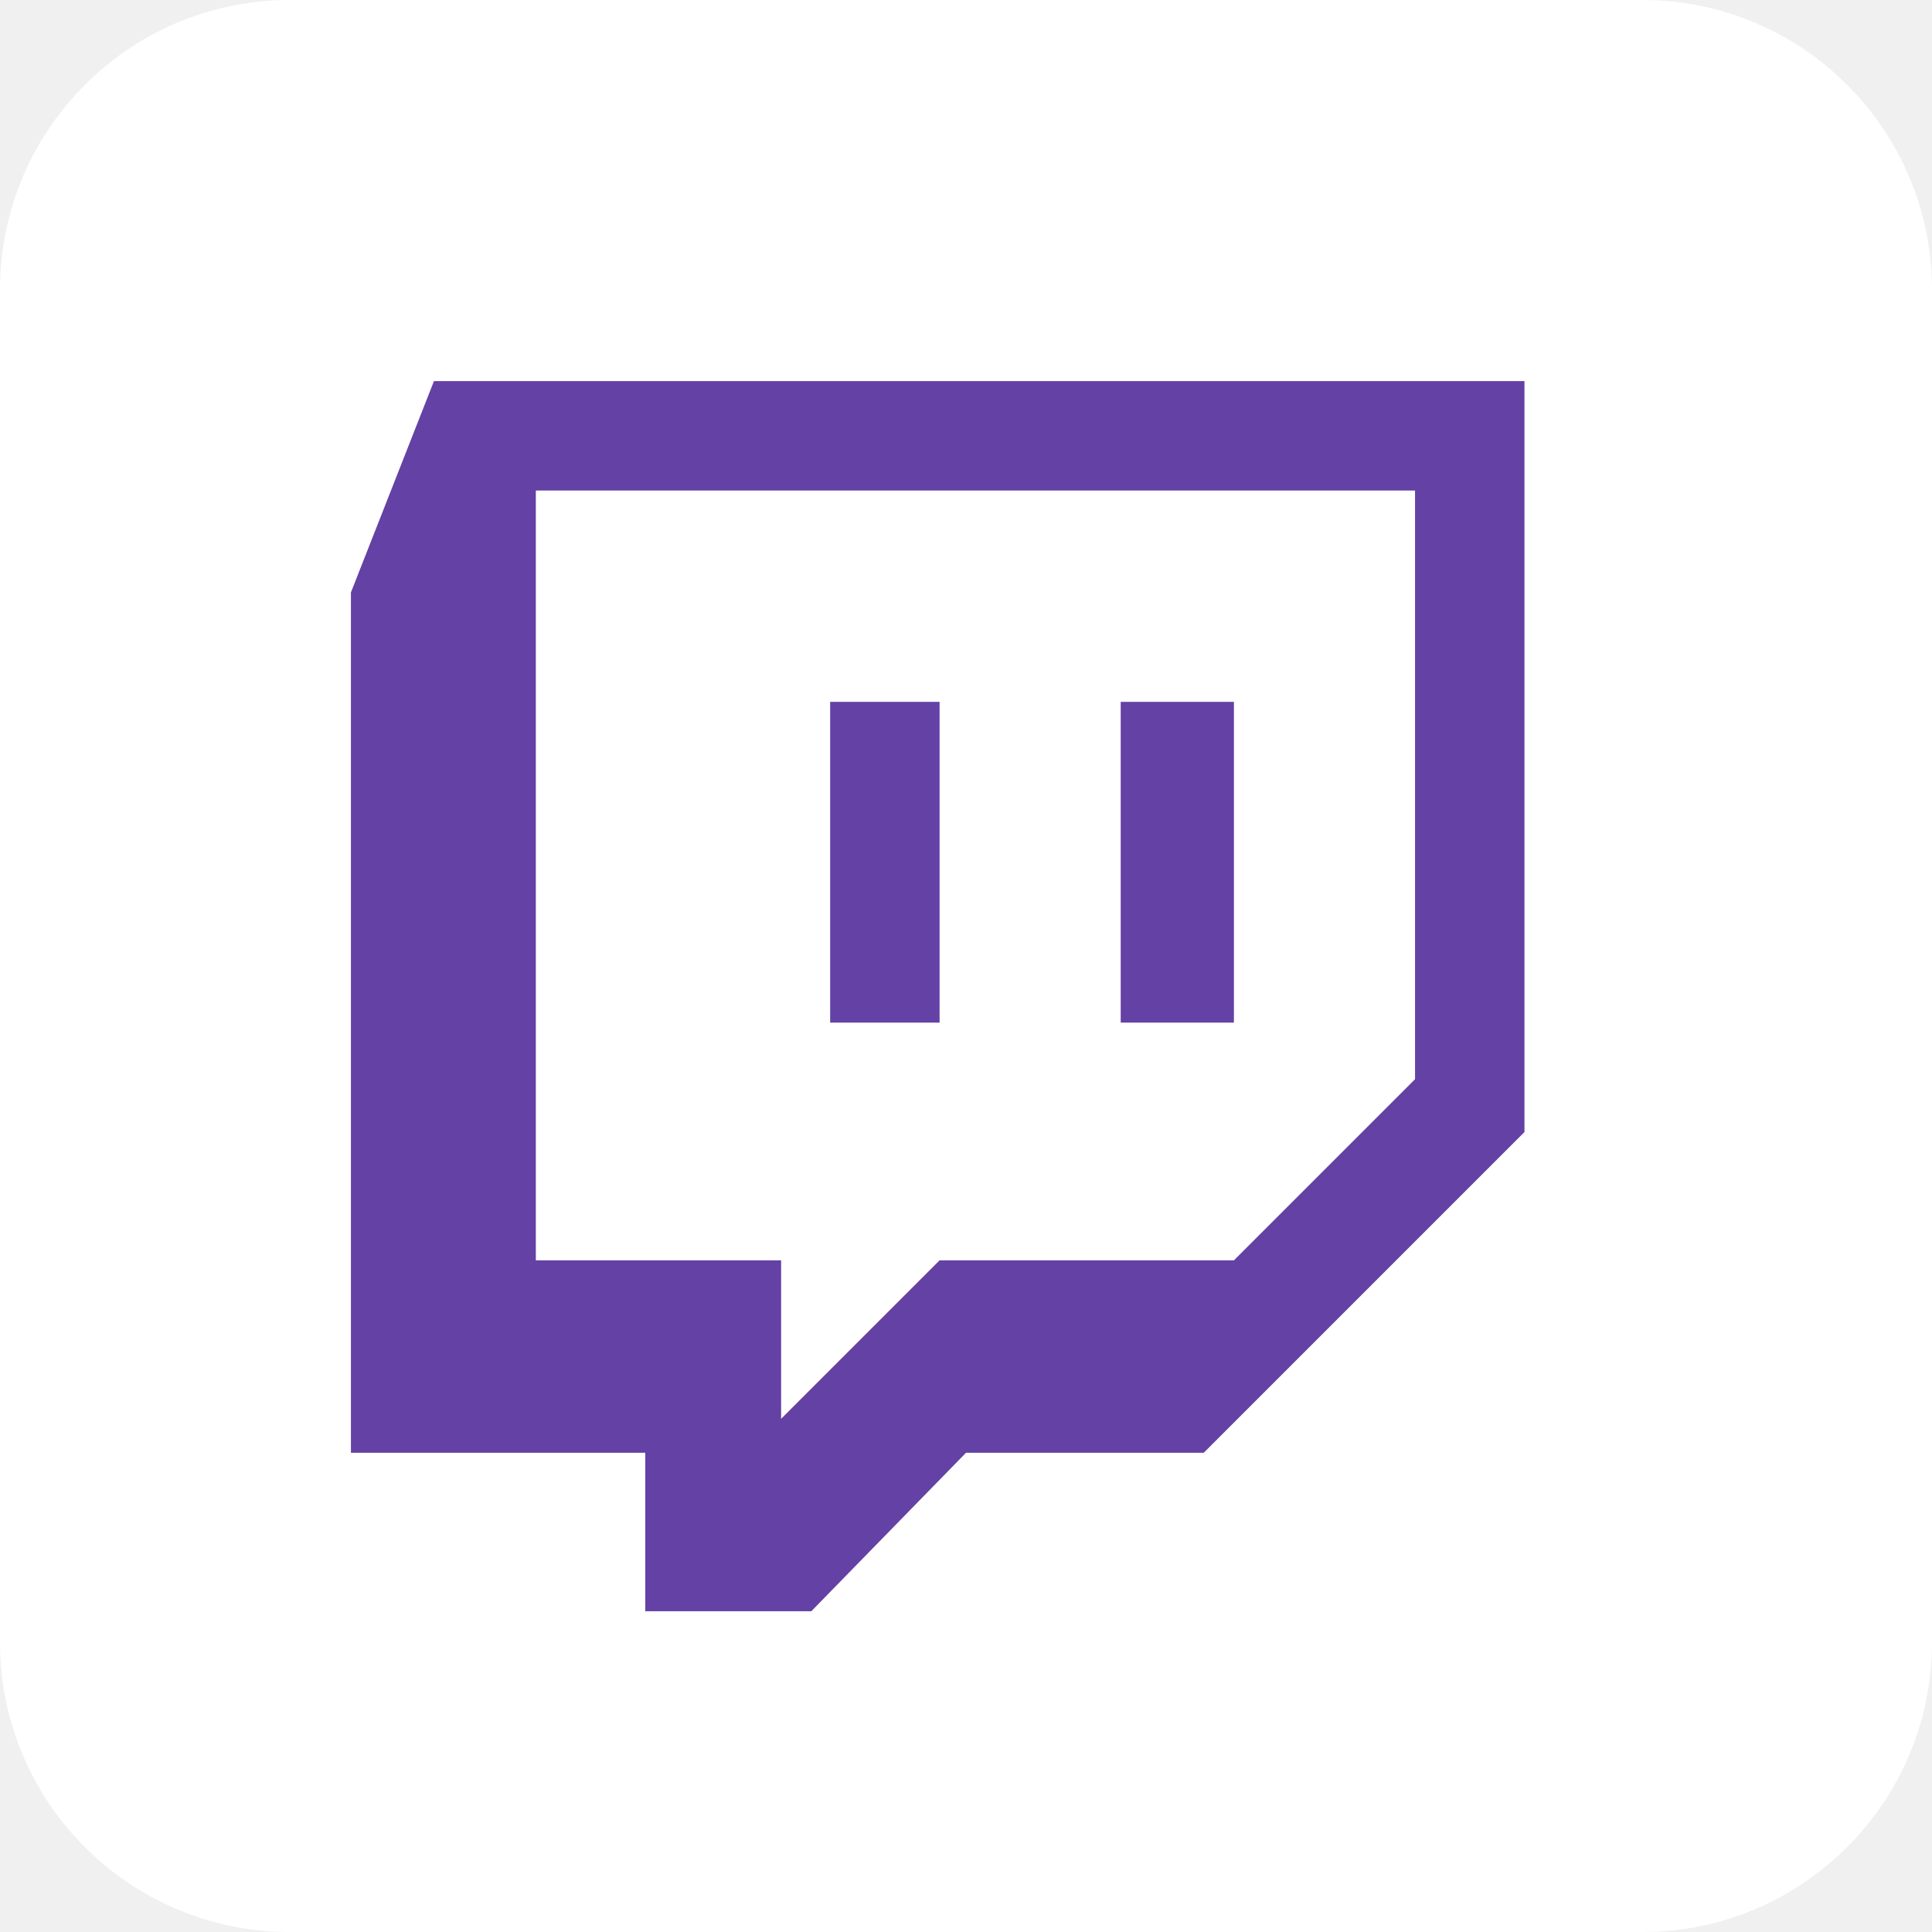
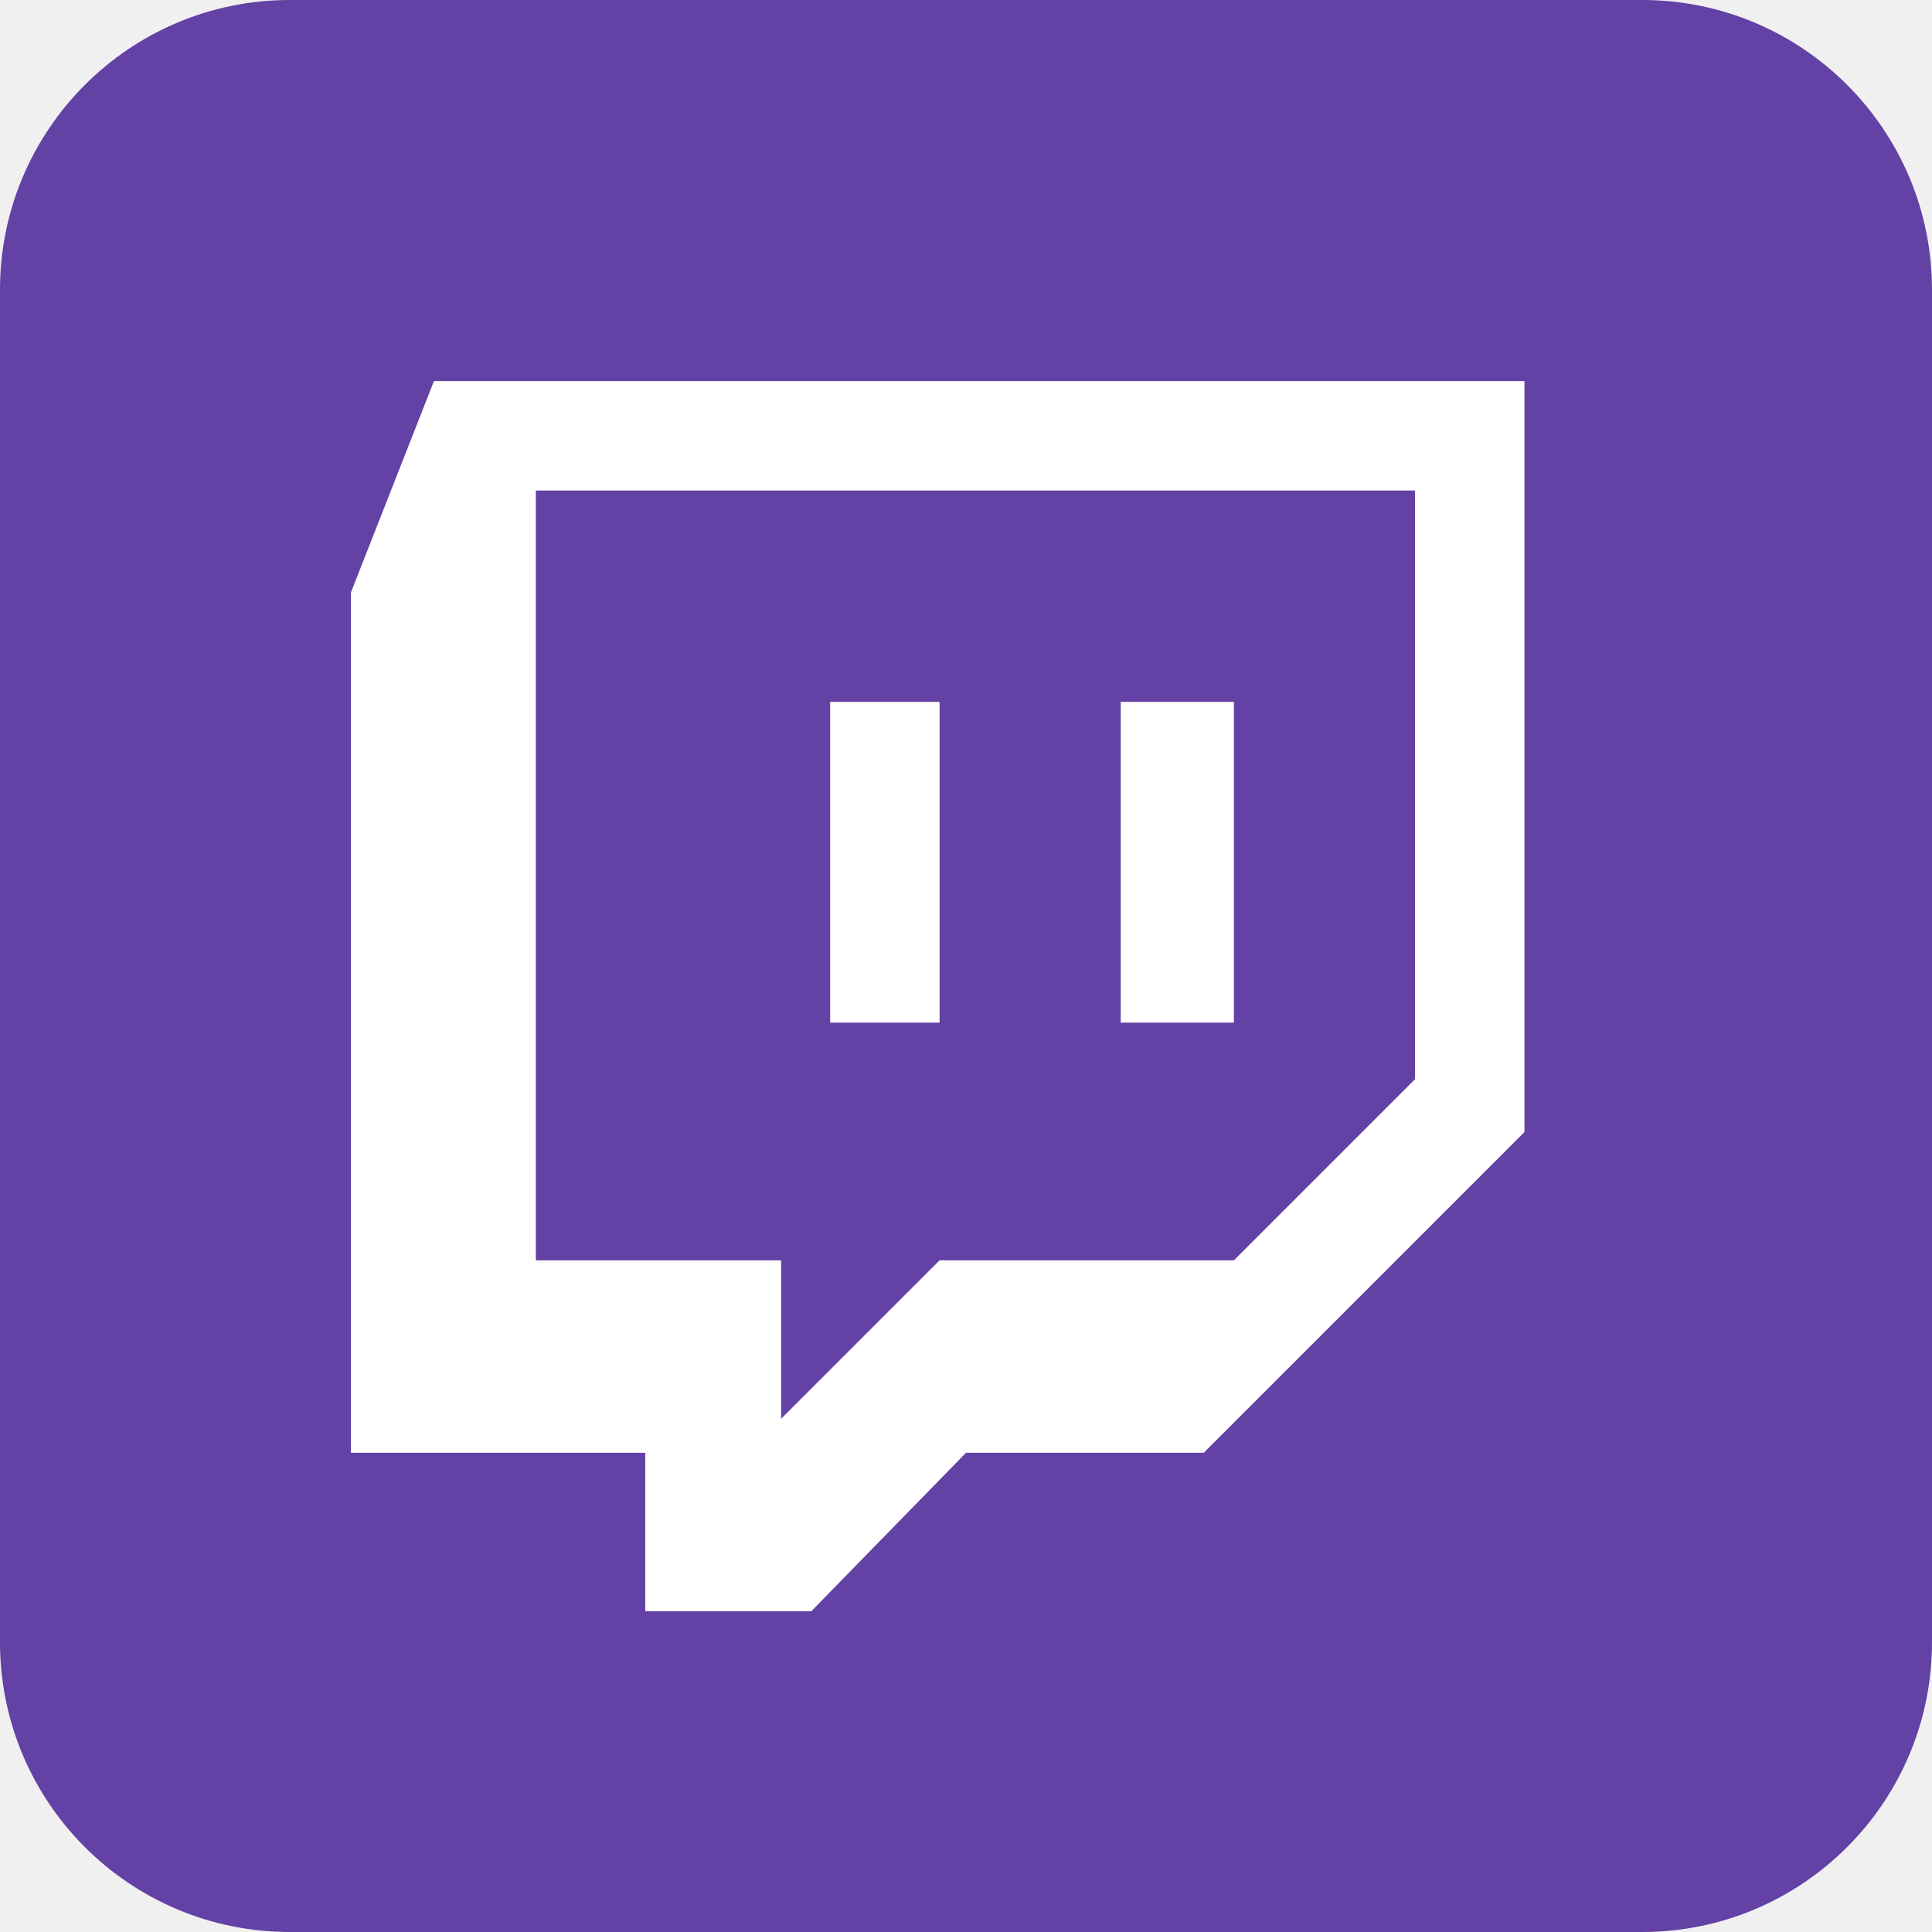
<svg xmlns="http://www.w3.org/2000/svg" aria-label="Twitch" role="img" viewBox="0 0 512 512">
-   <rect width="512" height="512" rx="15%" fill="#fff" />
-   <path d="m115 101-22 56v228h78v42h44l41-42h63l85-85v-199zm260 185-48 48h-78l-42 42v-42h-65v-204h233zm-48-100v85h-30v-85zm-78 0v85h-29v-85z" fill="#6441a4" />
+   <rect width="512" height="512" rx="15%" fill="#6441a4" />
+   <path d="m115 101-22 56v228h78v42h44l41-42h63l85-85v-199zm260 185-48 48h-78l-42 42v-42h-65v-204h233zm-48-100v85h-30v-85zm-78 0v85h-29v-85z" fill="#fff" />
</svg>
